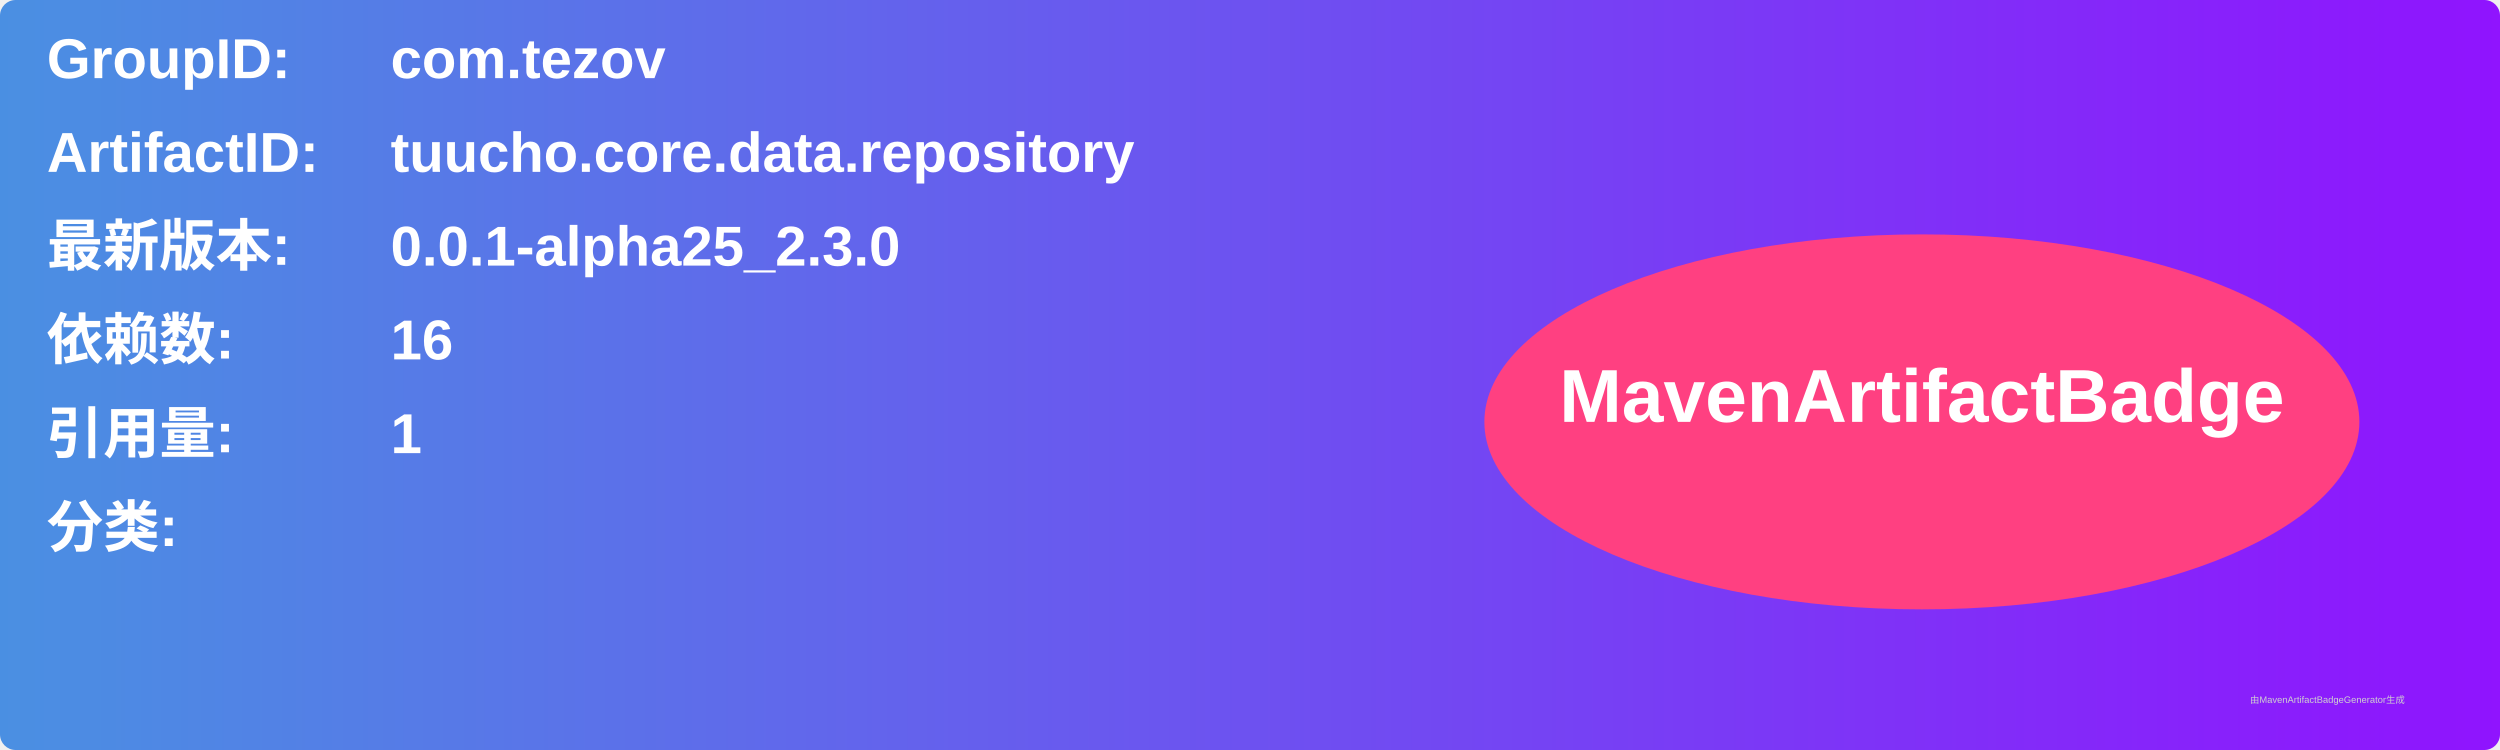
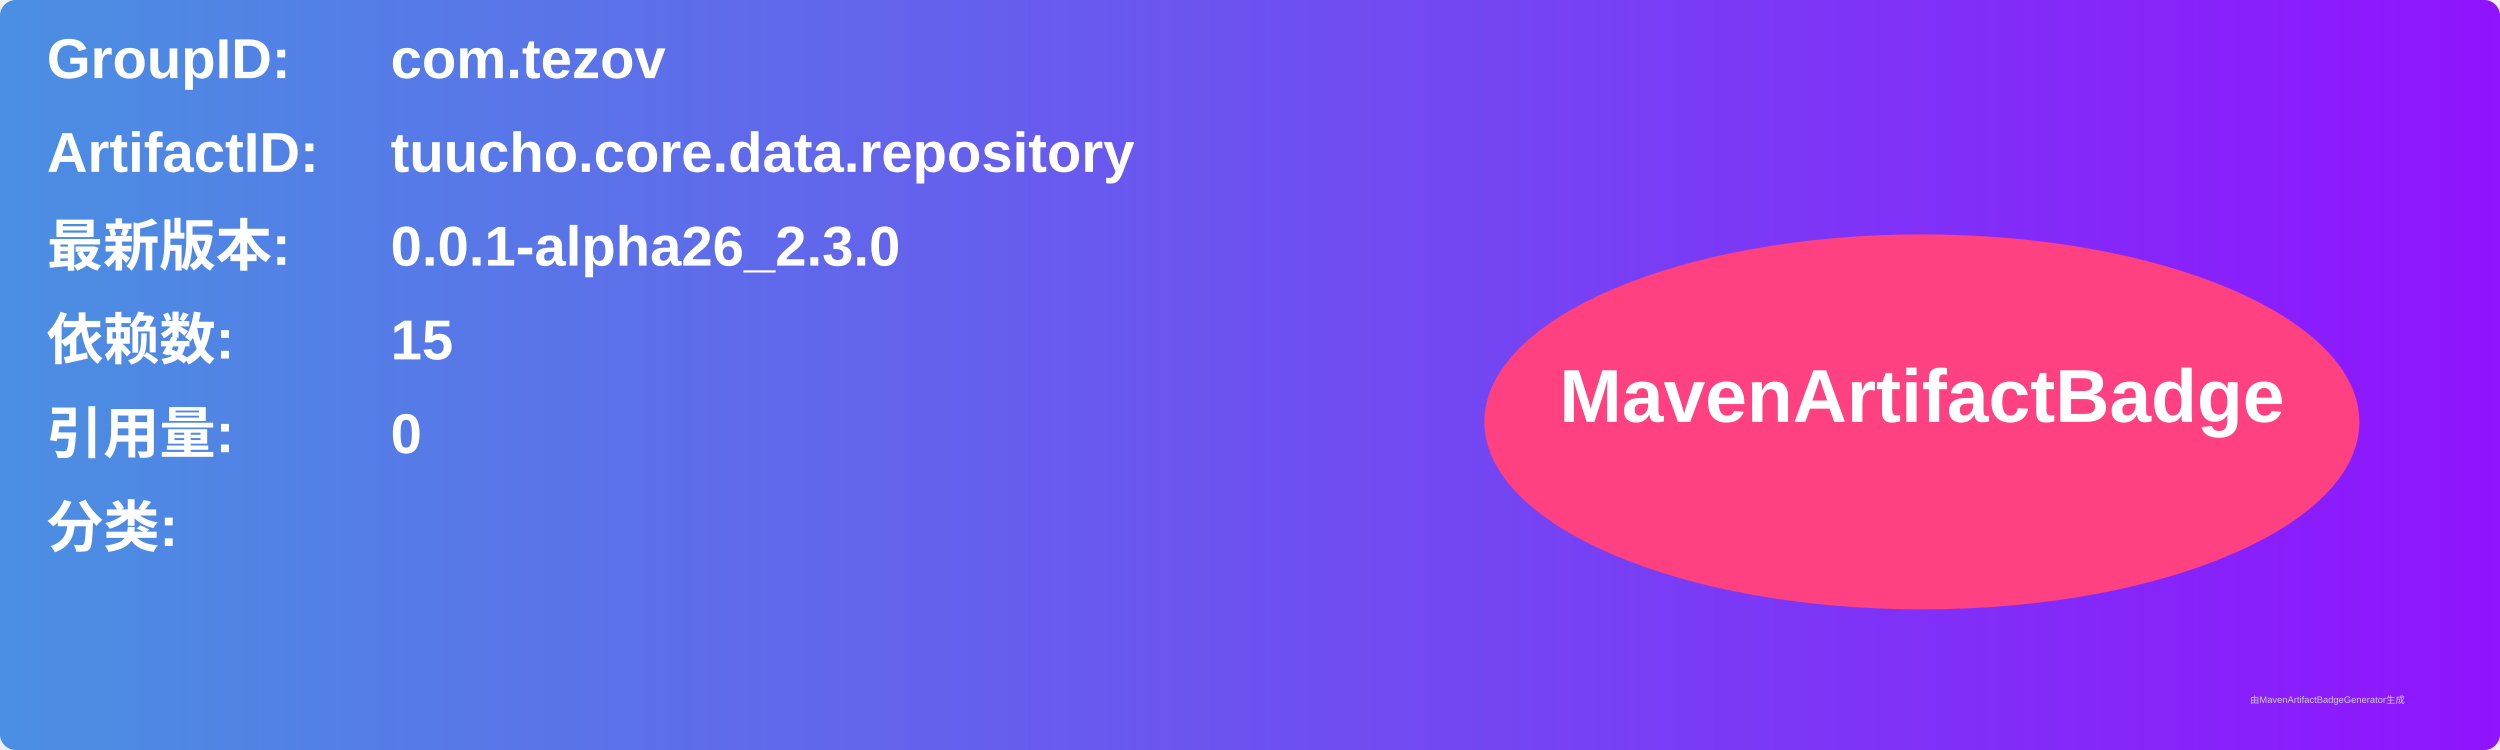
<svg xmlns="http://www.w3.org/2000/svg" width="800" height="240" viewBox="0 0 800 240">
  <linearGradient id="grad" x1="0%" y1="0%" x2="100%" y2="0%">
    <stop offset="0%" stop-color="#4a90e2" />
    <stop offset="100%" stop-color="#9013fe" />
  </linearGradient>
  <rect width="100%" height="100%" rx="5" ry="5" fill="url(#grad)" />
  <g transform="translate(15, 15)">
    <text x="0" y="10" font-family="Arial" font-size="18" fill="white" font-weight="bold" width="260">GroupID:</text>
    <text x="110" y="10" font-family="Arial" font-size="18" fill="white" font-weight="bold" width="460">com.tezov</text>
    <text x="0" y="40" font-family="Arial" font-size="18" fill="white" font-weight="bold" width="260">ArtifactID:</text>
    <text x="110" y="40" font-family="Arial" font-size="18" fill="white" font-weight="bold" width="460">tuucho.core.data.repository</text>
    <text x="0" y="70" font-family="Arial" font-size="18" fill="white" font-weight="bold">最新版本:</text>
    <text x="110" y="70" font-family="Arial" font-size="18" fill="white" font-weight="bold">
-       <tspan font-weight="bold">0.0.1-alpha25_2.3.0</tspan>
+       <tspan font-weight="bold">0.0.1-alpha26_2.3.0</tspan>
    </text>
    <text x="0" y="100" font-family="Arial" font-size="18" fill="white" font-weight="bold">依赖数: </text>
    <text x="110" y="100" font-family="Arial" font-size="18" fill="white">
-       <tspan font-weight="bold">16</tspan>
+       <tspan font-weight="bold">15</tspan>
    </text>
    <text x="0" y="130" font-family="Arial" font-size="18" fill="white" font-weight="bold">引用量: </text>
    <text x="110" y="130" font-family="Arial" font-size="18" fill="white">
-       <tspan font-weight="bold">1</tspan>
+       <tspan font-weight="bold">0</tspan>
    </text>
    <text x="0" y="160" font-family="Arial" font-size="18" fill="white" font-weight="bold">分类:</text>
    <text x="10" y="190" font-family="Arial" font-size="10" fill="white">
      <tspan font-weight="bold" />
    </text>
    <ellipse cx="600" cy="120" rx="140" ry="60" fill="#ff4081" />
    <text x="600" y="120" text-anchor="middle" font-family="Arial" font-size="24" fill="white" font-weight="bold">MavenArtifactBadge</text>
  </g>
  <text x="720" y="225" font-family="Arial" font-size="3" fill="#d0d0d0">由MavenArtifactBadgeGenerator生成</text>
</svg>
